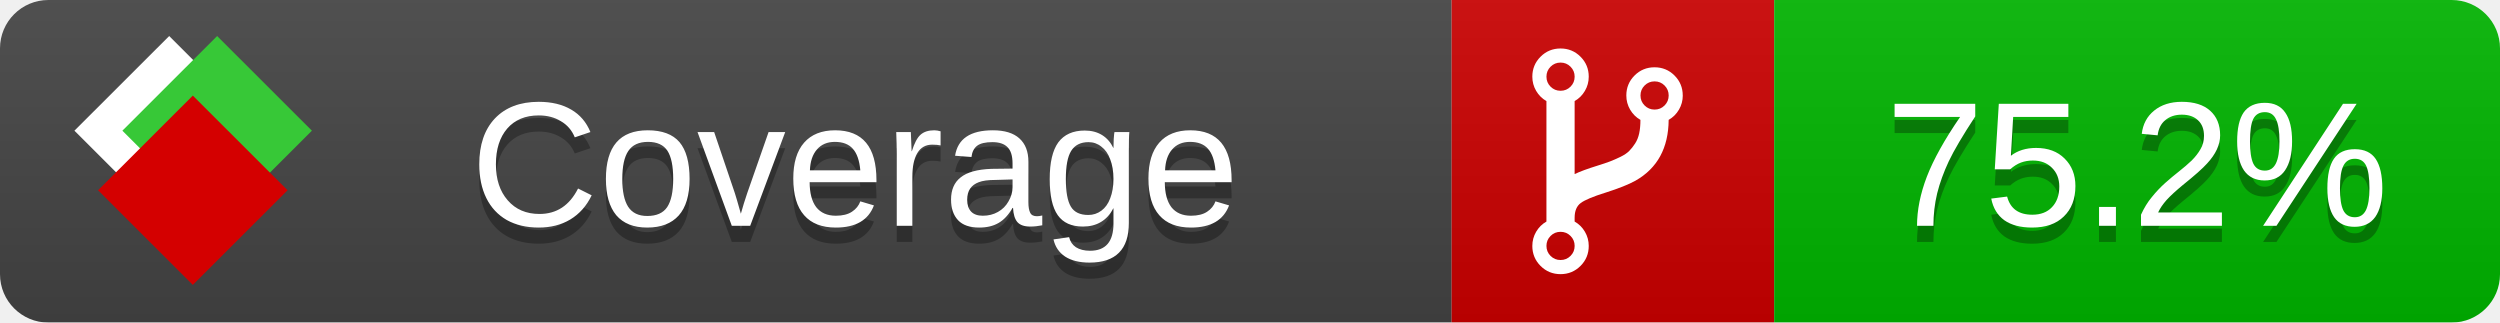
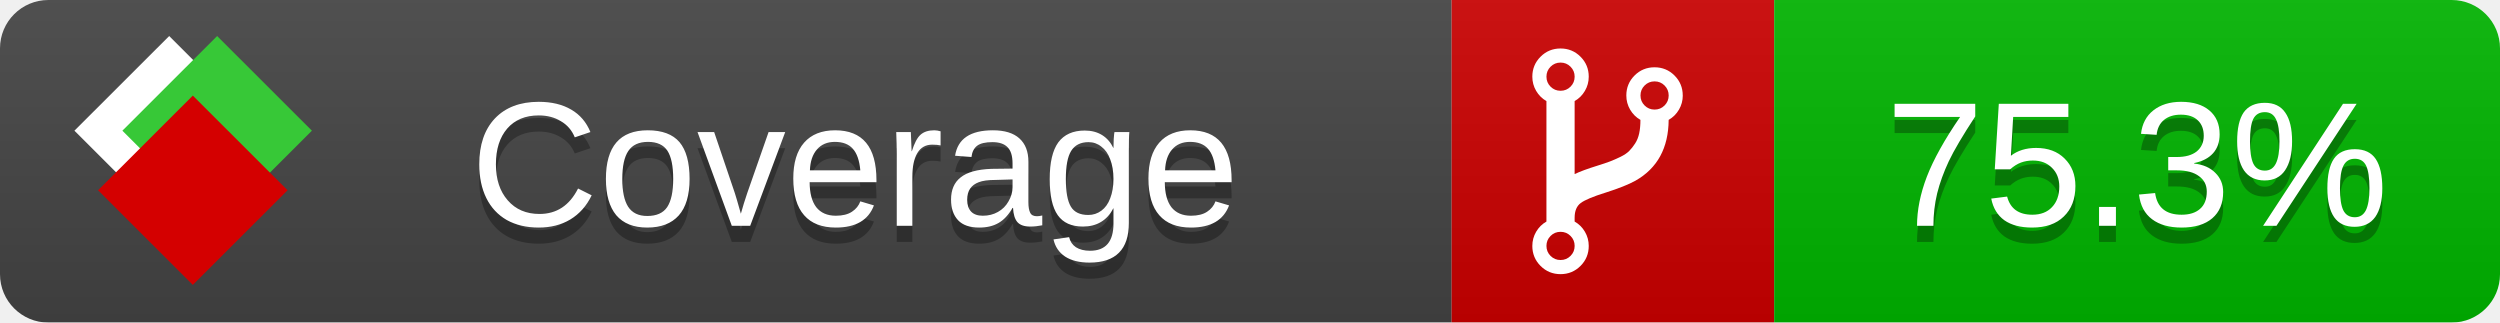
<svg xmlns="http://www.w3.org/2000/svg" xmlns:xlink="http://www.w3.org/1999/xlink" width="155" height="20">
  <style type="text/css">
          
            @keyframes fade1 {
                0% { visibility: visible; opacity: 1; }
               23% { visibility: visible; opacity: 1; }
               25% { visibility: hidden; opacity: 0; }
               48% { visibility: hidden; opacity: 0; }
               50% { visibility: hidden; opacity: 0; }
               73% { visibility: hidden; opacity: 0; }
               75% { visibility: hidden; opacity: 0; }
               98% { visibility: hidden; opacity: 0; }
              100% { visibility: visible; opacity: 1; }
            }
            @keyframes fade2 {
                0% { visibility: hidden; opacity: 0; }
               23% { visibility: hidden; opacity: 0; }
               25% { visibility: visible; opacity: 1; }
               48% { visibility: visible; opacity: 1; }
               50% { visibility: hidden; opacity: 0; }
               73% { visibility: hidden; opacity: 0; }
               75% { visibility: hidden; opacity: 0; }
               98% { visibility: hidden; opacity: 0; }
              100% { visibility: hidden; opacity: 0; }
            }
            @keyframes fade3 {
                0% { visibility: hidden; opacity: 0; }
               23% { visibility: hidden; opacity: 0; }
               25% { visibility: hidden; opacity: 0; }
               48% { visibility: hidden; opacity: 0; }
               50% { visibility: visible; opacity: 1; }
               73% { visibility: visible; opacity: 1; }
               75% { visibility: hidden; opacity: 0; }
               98% { visibility: hidden; opacity: 0; }
              100% { visibility: hidden; opacity: 0; }
            }
            @keyframes fade4 {
                0% { visibility: hidden; opacity: 0; }
               23% { visibility: hidden; opacity: 0; }
               25% { visibility: hidden; opacity: 0; }
               48% { visibility: hidden; opacity: 0; }
               50% { visibility: hidden; opacity: 0; }
               73% { visibility: hidden; opacity: 0; }
               75% { visibility: visible; opacity: 1; }
               98% { visibility: visible; opacity: 1; }
              100% { visibility: hidden; opacity: 0; }
            }
            .linecoverage {
                animation-duration: 15s;
                animation-name: fade1;
                animation-iteration-count: infinite;
            }
            .branchcoverage {
                animation-duration: 15s;
                animation-name: fade2;
                animation-iteration-count: infinite;
            }
            .methodcoverage {
                animation-duration: 15s;
                animation-name: fade3;
                animation-iteration-count: infinite;
            }
            .fullmethodcoverage {
                animation-duration: 15s;
                animation-name: fade4;
                animation-iteration-count: infinite;
            }
          
    </style>
  <defs>
    <linearGradient id="gradient" x2="0" y2="100%">
      <stop offset="0" stop-color="#bbb" stop-opacity=".1" />
      <stop offset="1" stop-opacity=".1" />
    </linearGradient>
    <linearGradient id="c">
      <stop offset="0" stop-color="#d40000" />
      <stop offset="1" stop-color="#ff2a2a" />
    </linearGradient>
    <linearGradient id="a">
      <stop offset="0" stop-color="#e0e0de" />
      <stop offset="1" stop-color="#fff" />
    </linearGradient>
    <linearGradient id="b">
      <stop offset="0" stop-color="#37c837" />
      <stop offset="1" stop-color="#217821" />
    </linearGradient>
    <linearGradient xlink:href="#a" id="e" x1="106.44" x2="69.96" y1="-11.96" y2="-46.84" gradientTransform="matrix(-.8426 -.00045 -.00045 -.8426 -94.27 -75.82)" gradientUnits="userSpaceOnUse" />
    <linearGradient xlink:href="#b" id="f" x1="56.19" x2="77.97" y1="-23.45" y2="10.62" gradientTransform="matrix(.8426 .00045 .00045 .8426 94.27 75.82)" gradientUnits="userSpaceOnUse" />
    <linearGradient xlink:href="#c" id="g" x1="79.98" x2="132.9" y1="10.79" y2="10.79" gradientTransform="matrix(.8426 .00045 .00045 .8426 94.27 75.82)" gradientUnits="userSpaceOnUse" />
    <mask id="mask">
      <rect width="155" height="20" rx="3" fill="#fff" />
    </mask>
    <g id="icon" transform="matrix(.04486 0 0 .04481 -.48 -.63)">
      <rect width="52.92" height="52.92" x="-109.72" y="-27.13" fill="url(#e)" transform="rotate(-135)" />
      <rect width="52.92" height="52.92" x="70.19" y="-39.18" fill="url(#f)" transform="rotate(45)" />
      <rect width="52.92" height="52.92" x="80.05" y="-15.74" fill="url(#g)" transform="rotate(45)" />
    </g>
  </defs>
  <g mask="url(#mask)">
    <rect x="0" y="0" width="90" height="20" fill="#444" />
    <rect x="90" y="0" width="20" height="20" fill="#c00" />
    <rect x="110" y="0" width="45" height="20" fill="#00B600" />
    <rect x="0" y="0" width="155" height="20" fill="url(#gradient)" />
  </g>
  <g>
    <path class="" fill="#fff" d="m 97.628,15.247 q 0,-0.364 -0.255,-0.619 -0.255,-0.255 -0.619,-0.255 -0.364,0 -0.619,0.255 -0.255,0.255 -0.255,0.619 0,0.364 0.255,0.619 0.255,0.255 0.619,0.255 0.364,0 0.619,-0.255 0.255,-0.255 0.255,-0.619 z m 0,-10.493 q 0,-0.364 -0.255,-0.619 -0.255,-0.255 -0.619,-0.255 -0.364,0 -0.619,0.255 -0.255,0.255 -0.255,0.619 0,0.364 0.255,0.619 0.255,0.255 0.619,0.255 0.364,0 0.619,-0.255 0.255,-0.255 0.255,-0.619 z m 5.83,1.166 q 0,-0.364 -0.255,-0.619 -0.255,-0.255 -0.619,-0.255 -0.364,0 -0.619,0.255 -0.255,0.255 -0.255,0.619 0,0.364 0.255,0.619 0.255,0.255 0.619,0.255 0.364,0 0.619,-0.255 0.255,-0.255 0.255,-0.619 z m 0.874,0 q 0,0.474 -0.237,0.879 -0.237,0.405 -0.638,0.633 -0.018,2.614 -2.059,3.771 -0.619,0.346 -1.849,0.738 -1.166,0.364 -1.544,0.647 -0.378,0.282 -0.378,0.911 l 0,0.237 q 0.401,0.228 0.638,0.633 0.237,0.405 0.237,0.879 0,0.729 -0.51,1.239 -0.51,0.51 -1.239,0.51 -0.729,0 -1.239,-0.51 -0.51,-0.51 -0.51,-1.239 0,-0.474 0.237,-0.879 0.237,-0.405 0.638,-0.633 l 0,-7.469 q -0.401,-0.228 -0.638,-0.633 -0.237,-0.405 -0.237,-0.879 0,-0.729 0.51,-1.239 0.51,-0.51 1.239,-0.51 0.729,0 1.239,0.51 0.51,0.51 0.51,1.239 0,0.474 -0.237,0.879 -0.237,0.405 -0.638,0.633 l 0,4.527 q 0.492,-0.237 1.403,-0.519 0.501,-0.155 0.797,-0.269 0.296,-0.114 0.642,-0.282 0.346,-0.169 0.537,-0.36 0.191,-0.191 0.369,-0.465 0.178,-0.273 0.255,-0.633 0.077,-0.36 0.077,-0.833 -0.401,-0.228 -0.638,-0.633 -0.237,-0.405 -0.237,-0.879 0,-0.729 0.51,-1.239 0.51,-0.51 1.239,-0.51 0.729,0 1.239,0.51 0.51,0.51 0.51,1.239 z" />
  </g>
  <g fill="#fff" text-anchor="middle" font-family="Verdana,Arial,Geneva,sans-serif" font-size="11">
    <a xlink:href="https://github.com/danielpalme/ReportGenerator" target="_top">
      <use xlink:href="#icon" transform="translate(3,1) scale(3.5)" />
    </a>
    <text x="53" y="15" fill="#010101" fill-opacity=".3">Coverage</text>
    <text x="53" y="14" fill="#fff">Coverage</text>
-     <text class="" x="132.5" y="15" fill="#010101" fill-opacity=".3">75.2%</text>
-     <text class="" x="132.5" y="14">75.2%</text>
+     <text class="" x="132.5" y="15" fill="#010101" fill-opacity=".3">75.3%</text>
+     <text class="" x="132.5" y="14">75.3%</text>
  </g>
  <g>
    <rect class="" x="90" y="0" width="65" height="20" fill-opacity="0" />
  </g>
</svg>
